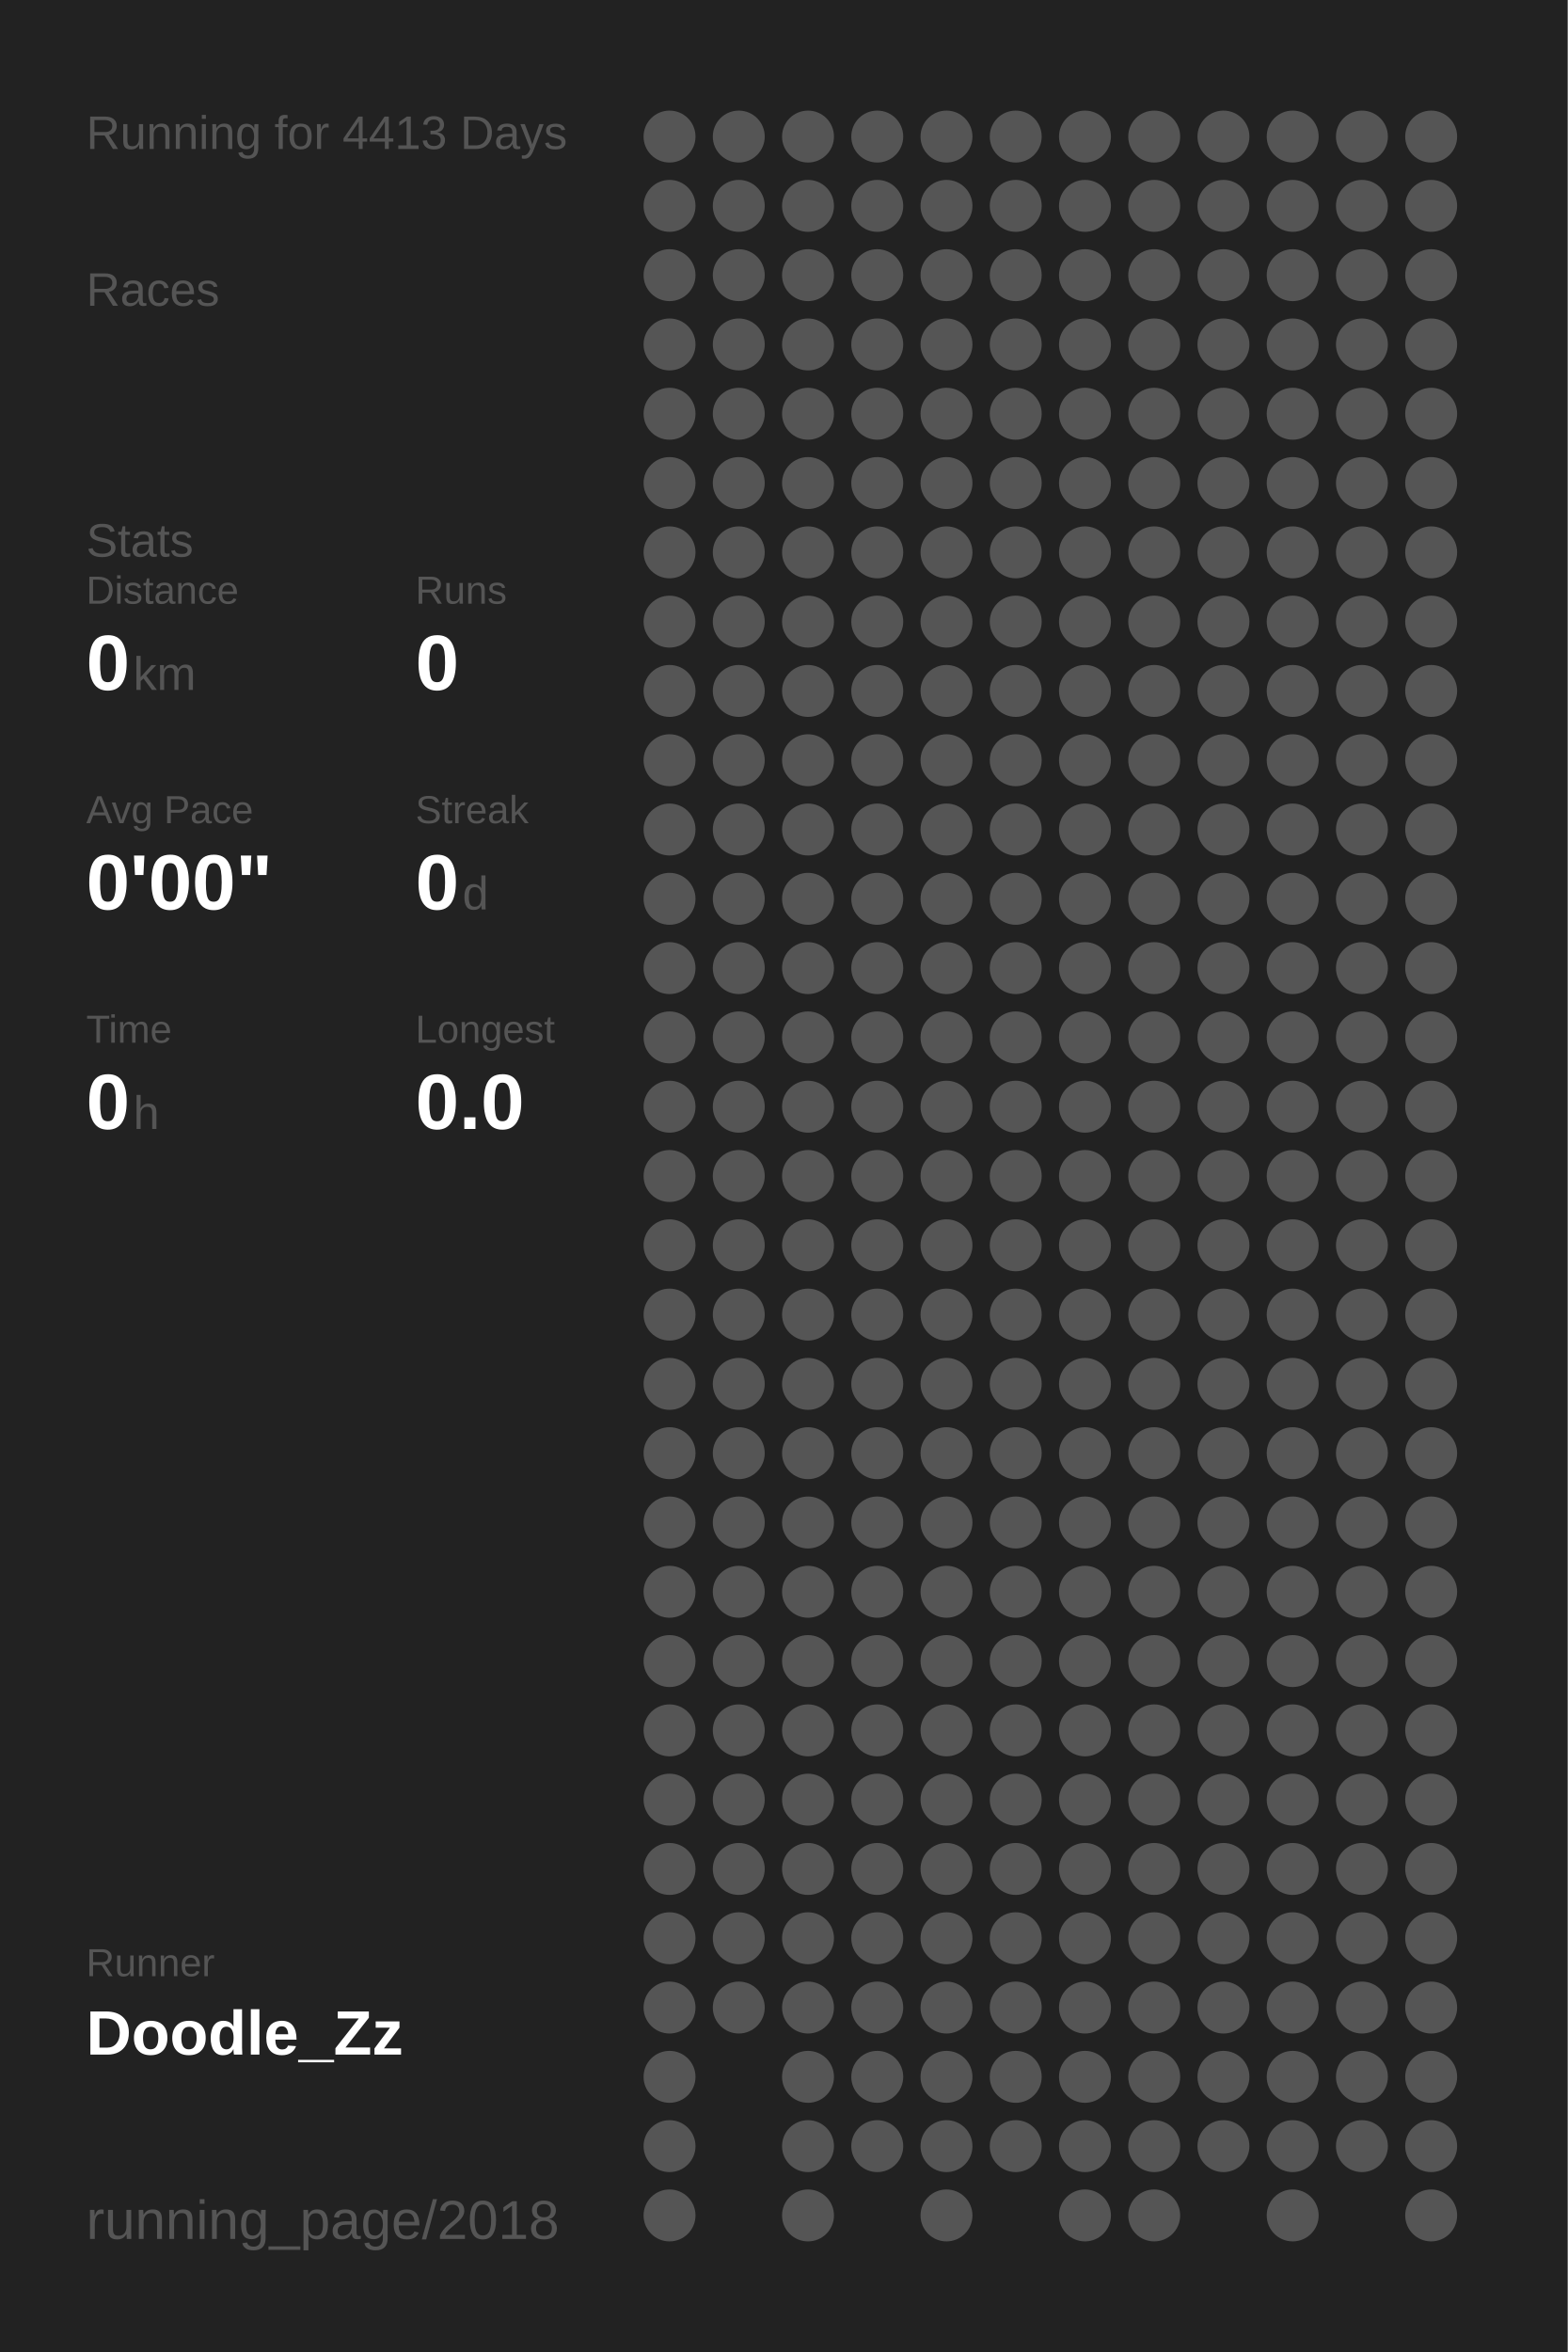
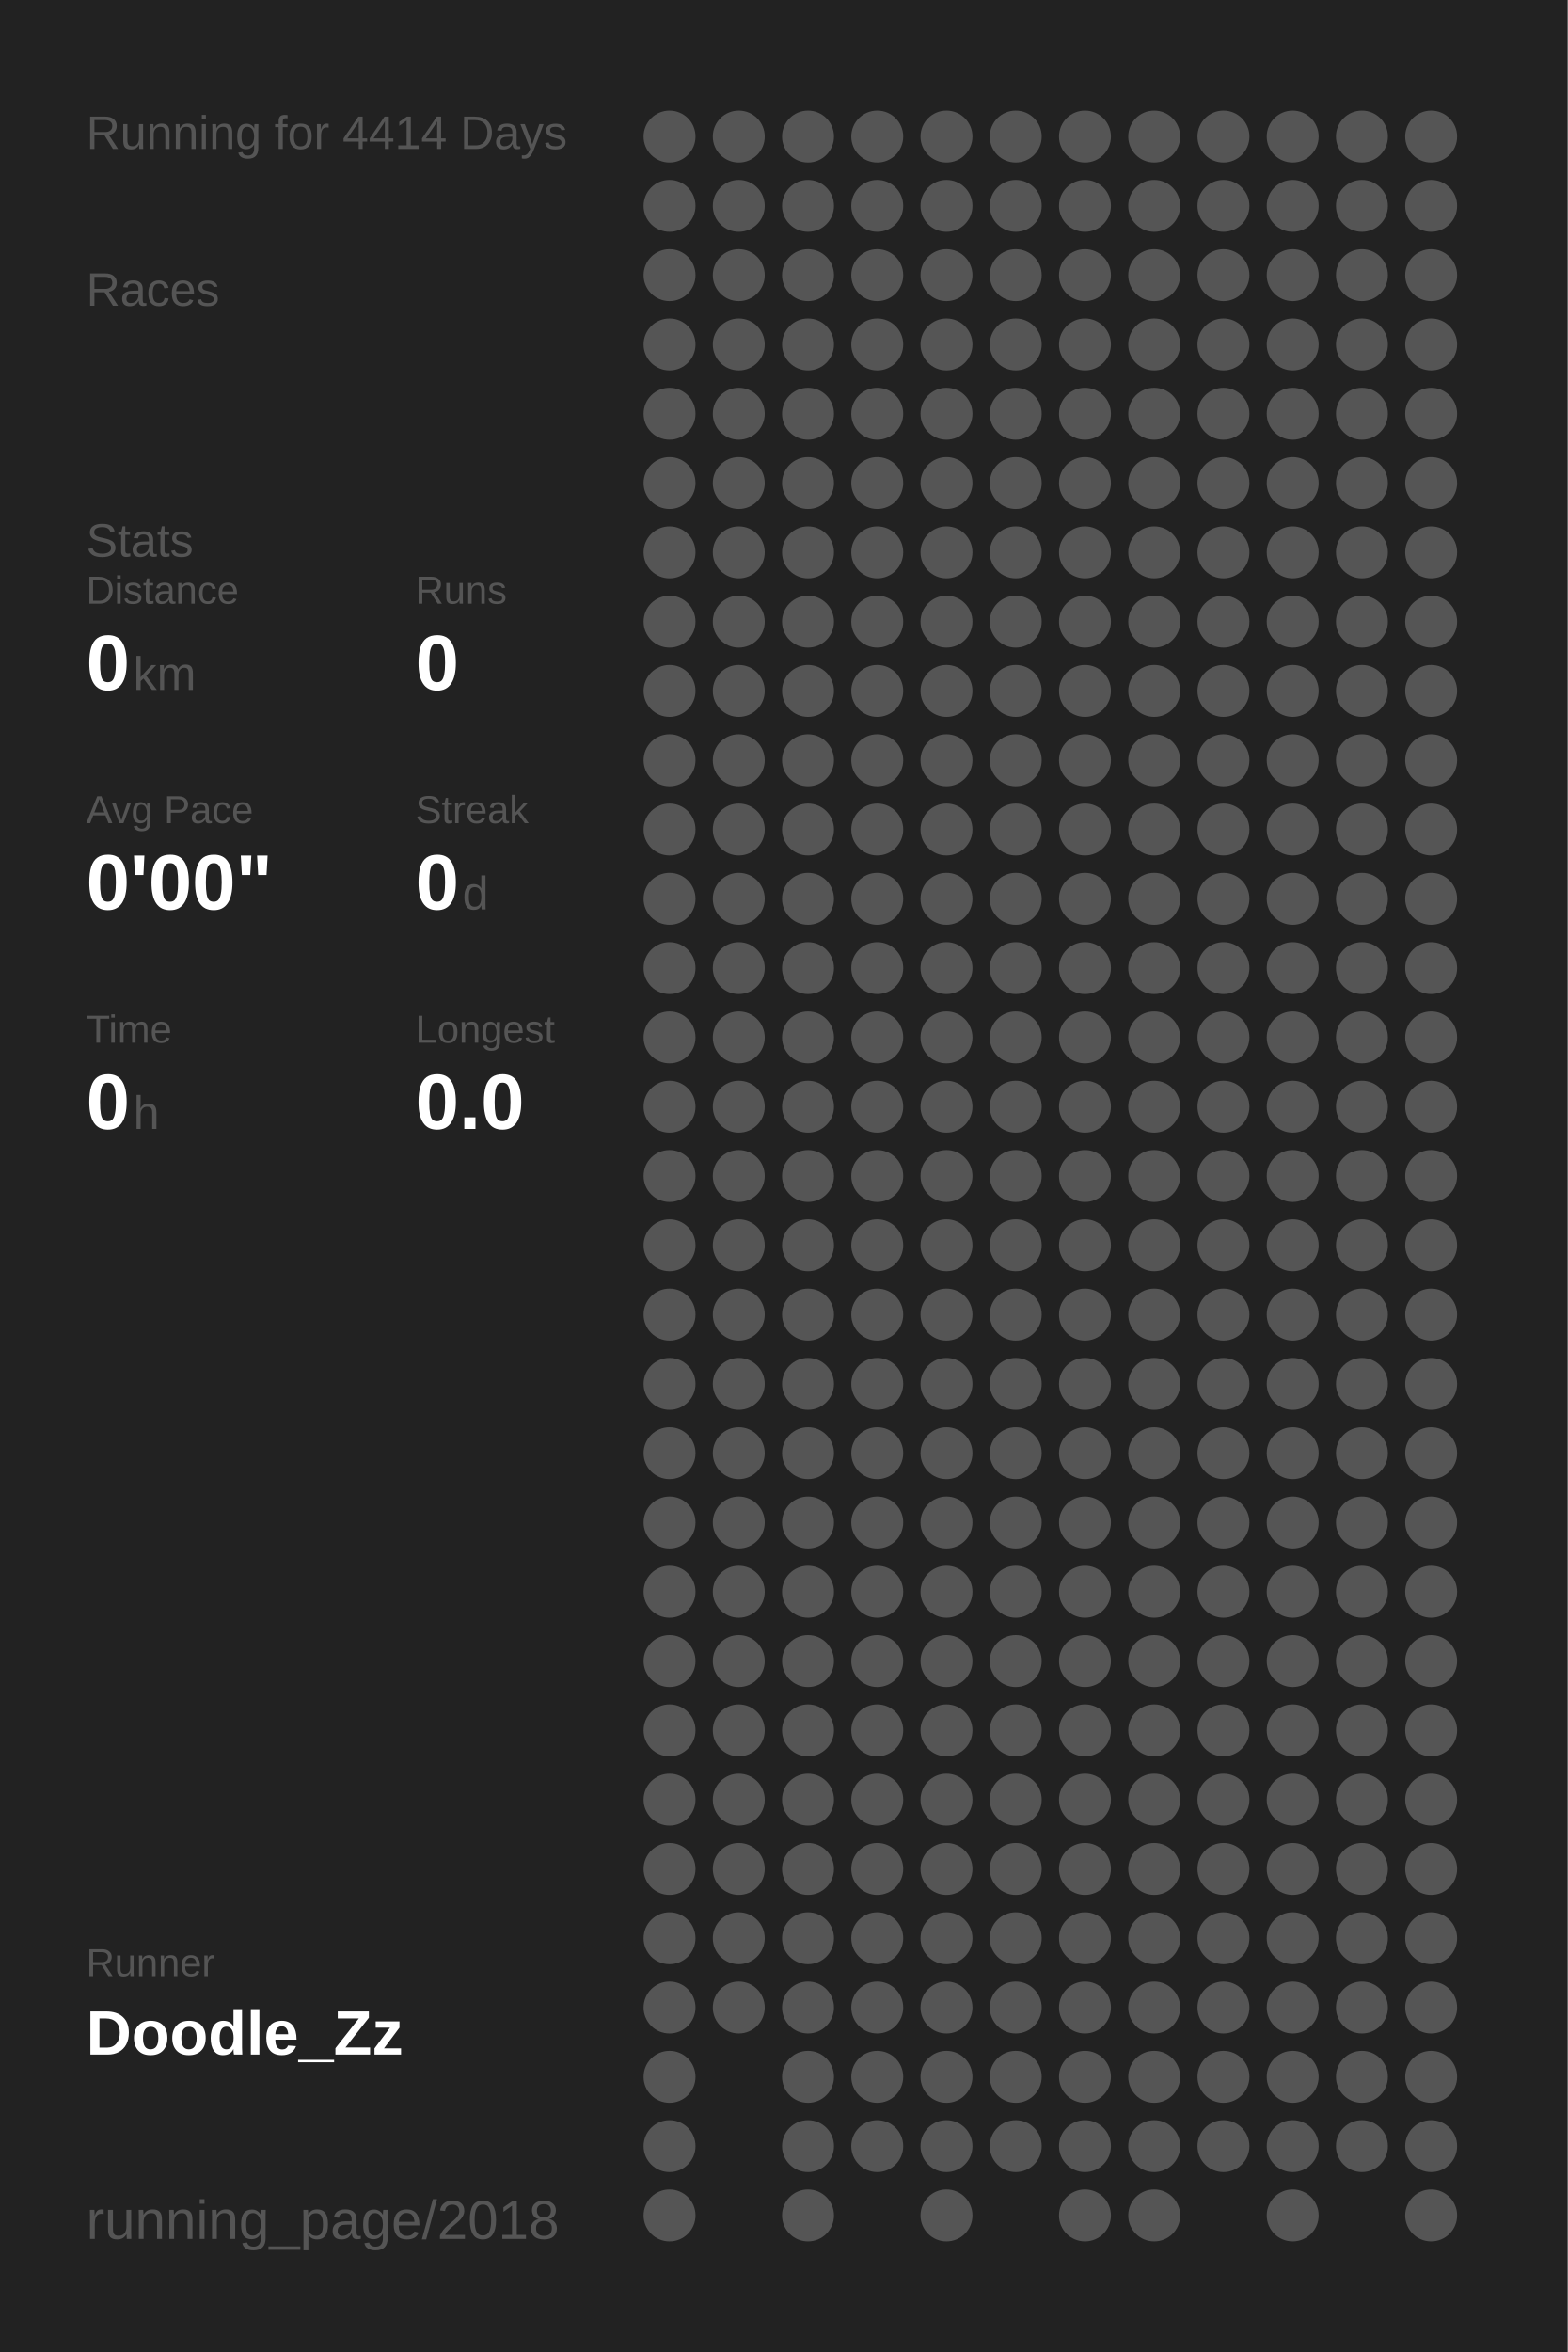
<svg xmlns="http://www.w3.org/2000/svg" baseProfile="full" height="300mm" version="1.1" viewBox="0,0,200,300" width="200mm">
  <defs />
  <rect fill="#222222" height="300" width="200" x="0" y="0" />
-   <text fill="#555555" style="font-size:6px; font-family:Arial;" x="11" y="19">Running for 4413 Days</text>
+   <text fill="#555555" style="font-size:6px; font-family:Arial;" x="11" y="19">Running for 4414 Days</text>
  <text fill="#555555" style="font-size:6px; font-family:Arial;" x="11" y="39">Races</text>
  <text fill="#555555" style="font-size:6px; font-family:Arial;" x="11" y="71">Stats</text>
  <text fill="#555555" style="font-size:5px; font-family:Arial;" x="11" y="77">Distance</text>
  <text fill="#FFFFFF" style="font-size:10px; font-family:Arial; font-weight:bold;" x="11" y="88">0</text>
  <text fill="#555555" style="font-size:6px; font-family:Arial;" x="17" y="88">km</text>
  <text fill="#555555" style="font-size:5px; font-family:Arial;" x="53" y="77">Runs</text>
  <text fill="#FFFFFF" style="font-size:10px; font-family:Arial; font-weight:bold;" x="53" y="88">0</text>
  <text fill="#555555" style="font-size:5px; font-family:Arial;" x="11" y="105">Avg Pace</text>
  <text fill="#FFFFFF" style="font-size:10px; font-family:Arial; font-weight:bold;" x="11" y="116">0'00"</text>
  <text fill="#555555" style="font-size:5px; font-family:Arial;" x="53" y="105">Streak</text>
  <text fill="#FFFFFF" style="font-size:10px; font-family:Arial; font-weight:bold;" x="53" y="116">0</text>
  <text fill="#555555" style="font-size:6px; font-family:Arial;" x="59" y="116">d</text>
  <text fill="#555555" style="font-size:5px; font-family:Arial;" x="11" y="133">Time</text>
  <text fill="#FFFFFF" style="font-size:10px; font-family:Arial; font-weight:bold;" x="11" y="144">0</text>
  <text fill="#555555" style="font-size:6px; font-family:Arial;" x="17" y="144">h</text>
  <text fill="#555555" style="font-size:5px; font-family:Arial;" x="53" y="133">Longest</text>
  <text fill="#FFFFFF" style="font-size:10px; font-family:Arial; font-weight:bold;" x="53" y="144">0.0</text>
  <text fill="#555555" style="font-size:5px; font-family:Arial;" x="11" y="252.065">Runner</text>
  <text fill="#FFFFFF" style="font-size:8px; font-family:Arial; font-weight:bold;" x="11" y="262.065">Doodle_Zz</text>
  <text fill="#555555" style="font-size:7px; font-family:Arial;" x="11" y="285.581">running_page/2018</text>
  <circle cx="85.417" cy="17.419" fill="#555555" r="3.312" />
  <circle cx="85.417" cy="26.258" fill="#555555" r="3.312" />
  <circle cx="85.417" cy="35.097" fill="#555555" r="3.312" />
  <circle cx="85.417" cy="43.935" fill="#555555" r="3.312" />
  <circle cx="85.417" cy="52.774" fill="#555555" r="3.312" />
  <circle cx="85.417" cy="61.613" fill="#555555" r="3.312" />
  <circle cx="85.417" cy="70.452" fill="#555555" r="3.312" />
  <circle cx="85.417" cy="79.29" fill="#555555" r="3.312" />
  <circle cx="85.417" cy="88.129" fill="#555555" r="3.312" />
  <circle cx="85.417" cy="96.968" fill="#555555" r="3.312" />
  <circle cx="85.417" cy="105.806" fill="#555555" r="3.312" />
  <circle cx="85.417" cy="114.645" fill="#555555" r="3.312" />
  <circle cx="85.417" cy="123.484" fill="#555555" r="3.312" />
  <circle cx="85.417" cy="132.323" fill="#555555" r="3.312" />
  <circle cx="85.417" cy="141.161" fill="#555555" r="3.312" />
  <circle cx="85.417" cy="150" fill="#555555" r="3.312" />
  <circle cx="85.417" cy="158.839" fill="#555555" r="3.312" />
  <circle cx="85.417" cy="167.677" fill="#555555" r="3.312" />
  <circle cx="85.417" cy="176.516" fill="#555555" r="3.312" />
  <circle cx="85.417" cy="185.355" fill="#555555" r="3.312" />
  <circle cx="85.417" cy="194.194" fill="#555555" r="3.312" />
  <circle cx="85.417" cy="203.032" fill="#555555" r="3.312" />
  <circle cx="85.417" cy="211.871" fill="#555555" r="3.312" />
  <circle cx="85.417" cy="220.71" fill="#555555" r="3.312" />
  <circle cx="85.417" cy="229.548" fill="#555555" r="3.312" />
  <circle cx="85.417" cy="238.387" fill="#555555" r="3.312" />
  <circle cx="85.417" cy="247.226" fill="#555555" r="3.312" />
  <circle cx="85.417" cy="256.065" fill="#555555" r="3.312" />
  <circle cx="85.417" cy="264.903" fill="#555555" r="3.312" />
  <circle cx="85.417" cy="273.742" fill="#555555" r="3.312" />
  <circle cx="85.417" cy="282.581" fill="#555555" r="3.312" />
  <circle cx="94.25" cy="17.419" fill="#555555" r="3.312" />
  <circle cx="94.25" cy="26.258" fill="#555555" r="3.312" />
  <circle cx="94.25" cy="35.097" fill="#555555" r="3.312" />
  <circle cx="94.25" cy="43.935" fill="#555555" r="3.312" />
  <circle cx="94.25" cy="52.774" fill="#555555" r="3.312" />
  <circle cx="94.25" cy="61.613" fill="#555555" r="3.312" />
  <circle cx="94.25" cy="70.452" fill="#555555" r="3.312" />
  <circle cx="94.25" cy="79.29" fill="#555555" r="3.312" />
  <circle cx="94.25" cy="88.129" fill="#555555" r="3.312" />
  <circle cx="94.25" cy="96.968" fill="#555555" r="3.312" />
  <circle cx="94.25" cy="105.806" fill="#555555" r="3.312" />
  <circle cx="94.25" cy="114.645" fill="#555555" r="3.312" />
  <circle cx="94.25" cy="123.484" fill="#555555" r="3.312" />
  <circle cx="94.25" cy="132.323" fill="#555555" r="3.312" />
  <circle cx="94.25" cy="141.161" fill="#555555" r="3.312" />
  <circle cx="94.25" cy="150" fill="#555555" r="3.312" />
  <circle cx="94.25" cy="158.839" fill="#555555" r="3.312" />
  <circle cx="94.25" cy="167.677" fill="#555555" r="3.312" />
  <circle cx="94.25" cy="176.516" fill="#555555" r="3.312" />
  <circle cx="94.25" cy="185.355" fill="#555555" r="3.312" />
  <circle cx="94.25" cy="194.194" fill="#555555" r="3.312" />
  <circle cx="94.25" cy="203.032" fill="#555555" r="3.312" />
  <circle cx="94.25" cy="211.871" fill="#555555" r="3.312" />
  <circle cx="94.25" cy="220.71" fill="#555555" r="3.312" />
  <circle cx="94.25" cy="229.548" fill="#555555" r="3.312" />
  <circle cx="94.25" cy="238.387" fill="#555555" r="3.312" />
  <circle cx="94.25" cy="247.226" fill="#555555" r="3.312" />
  <circle cx="94.25" cy="256.065" fill="#555555" r="3.312" />
  <circle cx="103.083" cy="17.419" fill="#555555" r="3.312" />
  <circle cx="103.083" cy="26.258" fill="#555555" r="3.312" />
  <circle cx="103.083" cy="35.097" fill="#555555" r="3.312" />
  <circle cx="103.083" cy="43.935" fill="#555555" r="3.312" />
  <circle cx="103.083" cy="52.774" fill="#555555" r="3.312" />
  <circle cx="103.083" cy="61.613" fill="#555555" r="3.312" />
  <circle cx="103.083" cy="70.452" fill="#555555" r="3.312" />
  <circle cx="103.083" cy="79.29" fill="#555555" r="3.312" />
  <circle cx="103.083" cy="88.129" fill="#555555" r="3.312" />
  <circle cx="103.083" cy="96.968" fill="#555555" r="3.312" />
  <circle cx="103.083" cy="105.806" fill="#555555" r="3.312" />
  <circle cx="103.083" cy="114.645" fill="#555555" r="3.312" />
  <circle cx="103.083" cy="123.484" fill="#555555" r="3.312" />
  <circle cx="103.083" cy="132.323" fill="#555555" r="3.312" />
  <circle cx="103.083" cy="141.161" fill="#555555" r="3.312" />
  <circle cx="103.083" cy="150" fill="#555555" r="3.312" />
  <circle cx="103.083" cy="158.839" fill="#555555" r="3.312" />
  <circle cx="103.083" cy="167.677" fill="#555555" r="3.312" />
  <circle cx="103.083" cy="176.516" fill="#555555" r="3.312" />
  <circle cx="103.083" cy="185.355" fill="#555555" r="3.312" />
  <circle cx="103.083" cy="194.194" fill="#555555" r="3.312" />
  <circle cx="103.083" cy="203.032" fill="#555555" r="3.312" />
  <circle cx="103.083" cy="211.871" fill="#555555" r="3.312" />
  <circle cx="103.083" cy="220.71" fill="#555555" r="3.312" />
  <circle cx="103.083" cy="229.548" fill="#555555" r="3.312" />
  <circle cx="103.083" cy="238.387" fill="#555555" r="3.312" />
  <circle cx="103.083" cy="247.226" fill="#555555" r="3.312" />
  <circle cx="103.083" cy="256.065" fill="#555555" r="3.312" />
  <circle cx="103.083" cy="264.903" fill="#555555" r="3.312" />
  <circle cx="103.083" cy="273.742" fill="#555555" r="3.312" />
  <circle cx="103.083" cy="282.581" fill="#555555" r="3.312" />
  <circle cx="111.917" cy="17.419" fill="#555555" r="3.312" />
  <circle cx="111.917" cy="26.258" fill="#555555" r="3.312" />
  <circle cx="111.917" cy="35.097" fill="#555555" r="3.312" />
  <circle cx="111.917" cy="43.935" fill="#555555" r="3.312" />
  <circle cx="111.917" cy="52.774" fill="#555555" r="3.312" />
  <circle cx="111.917" cy="61.613" fill="#555555" r="3.312" />
  <circle cx="111.917" cy="70.452" fill="#555555" r="3.312" />
  <circle cx="111.917" cy="79.29" fill="#555555" r="3.312" />
  <circle cx="111.917" cy="88.129" fill="#555555" r="3.312" />
  <circle cx="111.917" cy="96.968" fill="#555555" r="3.312" />
  <circle cx="111.917" cy="105.806" fill="#555555" r="3.312" />
  <circle cx="111.917" cy="114.645" fill="#555555" r="3.312" />
  <circle cx="111.917" cy="123.484" fill="#555555" r="3.312" />
  <circle cx="111.917" cy="132.323" fill="#555555" r="3.312" />
  <circle cx="111.917" cy="141.161" fill="#555555" r="3.312" />
  <circle cx="111.917" cy="150" fill="#555555" r="3.312" />
  <circle cx="111.917" cy="158.839" fill="#555555" r="3.312" />
  <circle cx="111.917" cy="167.677" fill="#555555" r="3.312" />
  <circle cx="111.917" cy="176.516" fill="#555555" r="3.312" />
  <circle cx="111.917" cy="185.355" fill="#555555" r="3.312" />
  <circle cx="111.917" cy="194.194" fill="#555555" r="3.312" />
  <circle cx="111.917" cy="203.032" fill="#555555" r="3.312" />
  <circle cx="111.917" cy="211.871" fill="#555555" r="3.312" />
  <circle cx="111.917" cy="220.71" fill="#555555" r="3.312" />
  <circle cx="111.917" cy="229.548" fill="#555555" r="3.312" />
  <circle cx="111.917" cy="238.387" fill="#555555" r="3.312" />
  <circle cx="111.917" cy="247.226" fill="#555555" r="3.312" />
  <circle cx="111.917" cy="256.065" fill="#555555" r="3.312" />
  <circle cx="111.917" cy="264.903" fill="#555555" r="3.312" />
  <circle cx="111.917" cy="273.742" fill="#555555" r="3.312" />
  <circle cx="120.75" cy="17.419" fill="#555555" r="3.312" />
  <circle cx="120.75" cy="26.258" fill="#555555" r="3.312" />
  <circle cx="120.75" cy="35.097" fill="#555555" r="3.312" />
  <circle cx="120.75" cy="43.935" fill="#555555" r="3.312" />
  <circle cx="120.75" cy="52.774" fill="#555555" r="3.312" />
  <circle cx="120.75" cy="61.613" fill="#555555" r="3.312" />
  <circle cx="120.75" cy="70.452" fill="#555555" r="3.312" />
  <circle cx="120.75" cy="79.29" fill="#555555" r="3.312" />
  <circle cx="120.75" cy="88.129" fill="#555555" r="3.312" />
  <circle cx="120.75" cy="96.968" fill="#555555" r="3.312" />
  <circle cx="120.75" cy="105.806" fill="#555555" r="3.312" />
  <circle cx="120.75" cy="114.645" fill="#555555" r="3.312" />
  <circle cx="120.75" cy="123.484" fill="#555555" r="3.312" />
  <circle cx="120.75" cy="132.323" fill="#555555" r="3.312" />
  <circle cx="120.75" cy="141.161" fill="#555555" r="3.312" />
  <circle cx="120.75" cy="150" fill="#555555" r="3.312" />
  <circle cx="120.75" cy="158.839" fill="#555555" r="3.312" />
  <circle cx="120.75" cy="167.677" fill="#555555" r="3.312" />
  <circle cx="120.75" cy="176.516" fill="#555555" r="3.312" />
  <circle cx="120.75" cy="185.355" fill="#555555" r="3.312" />
  <circle cx="120.75" cy="194.194" fill="#555555" r="3.312" />
  <circle cx="120.75" cy="203.032" fill="#555555" r="3.312" />
  <circle cx="120.75" cy="211.871" fill="#555555" r="3.312" />
  <circle cx="120.75" cy="220.71" fill="#555555" r="3.312" />
  <circle cx="120.75" cy="229.548" fill="#555555" r="3.312" />
  <circle cx="120.75" cy="238.387" fill="#555555" r="3.312" />
  <circle cx="120.75" cy="247.226" fill="#555555" r="3.312" />
  <circle cx="120.75" cy="256.065" fill="#555555" r="3.312" />
  <circle cx="120.75" cy="264.903" fill="#555555" r="3.312" />
  <circle cx="120.75" cy="273.742" fill="#555555" r="3.312" />
  <circle cx="120.75" cy="282.581" fill="#555555" r="3.312" />
  <circle cx="129.583" cy="17.419" fill="#555555" r="3.312" />
  <circle cx="129.583" cy="26.258" fill="#555555" r="3.312" />
  <circle cx="129.583" cy="35.097" fill="#555555" r="3.312" />
  <circle cx="129.583" cy="43.935" fill="#555555" r="3.312" />
  <circle cx="129.583" cy="52.774" fill="#555555" r="3.312" />
  <circle cx="129.583" cy="61.613" fill="#555555" r="3.312" />
  <circle cx="129.583" cy="70.452" fill="#555555" r="3.312" />
  <circle cx="129.583" cy="79.29" fill="#555555" r="3.312" />
  <circle cx="129.583" cy="88.129" fill="#555555" r="3.312" />
  <circle cx="129.583" cy="96.968" fill="#555555" r="3.312" />
  <circle cx="129.583" cy="105.806" fill="#555555" r="3.312" />
  <circle cx="129.583" cy="114.645" fill="#555555" r="3.312" />
  <circle cx="129.583" cy="123.484" fill="#555555" r="3.312" />
  <circle cx="129.583" cy="132.323" fill="#555555" r="3.312" />
  <circle cx="129.583" cy="141.161" fill="#555555" r="3.312" />
  <circle cx="129.583" cy="150" fill="#555555" r="3.312" />
  <circle cx="129.583" cy="158.839" fill="#555555" r="3.312" />
  <circle cx="129.583" cy="167.677" fill="#555555" r="3.312" />
  <circle cx="129.583" cy="176.516" fill="#555555" r="3.312" />
  <circle cx="129.583" cy="185.355" fill="#555555" r="3.312" />
  <circle cx="129.583" cy="194.194" fill="#555555" r="3.312" />
  <circle cx="129.583" cy="203.032" fill="#555555" r="3.312" />
  <circle cx="129.583" cy="211.871" fill="#555555" r="3.312" />
  <circle cx="129.583" cy="220.71" fill="#555555" r="3.312" />
  <circle cx="129.583" cy="229.548" fill="#555555" r="3.312" />
  <circle cx="129.583" cy="238.387" fill="#555555" r="3.312" />
  <circle cx="129.583" cy="247.226" fill="#555555" r="3.312" />
  <circle cx="129.583" cy="256.065" fill="#555555" r="3.312" />
  <circle cx="129.583" cy="264.903" fill="#555555" r="3.312" />
  <circle cx="129.583" cy="273.742" fill="#555555" r="3.312" />
  <circle cx="138.417" cy="17.419" fill="#555555" r="3.312" />
  <circle cx="138.417" cy="26.258" fill="#555555" r="3.312" />
  <circle cx="138.417" cy="35.097" fill="#555555" r="3.312" />
  <circle cx="138.417" cy="43.935" fill="#555555" r="3.312" />
  <circle cx="138.417" cy="52.774" fill="#555555" r="3.312" />
  <circle cx="138.417" cy="61.613" fill="#555555" r="3.312" />
  <circle cx="138.417" cy="70.452" fill="#555555" r="3.312" />
  <circle cx="138.417" cy="79.29" fill="#555555" r="3.312" />
  <circle cx="138.417" cy="88.129" fill="#555555" r="3.312" />
  <circle cx="138.417" cy="96.968" fill="#555555" r="3.312" />
  <circle cx="138.417" cy="105.806" fill="#555555" r="3.312" />
  <circle cx="138.417" cy="114.645" fill="#555555" r="3.312" />
  <circle cx="138.417" cy="123.484" fill="#555555" r="3.312" />
  <circle cx="138.417" cy="132.323" fill="#555555" r="3.312" />
  <circle cx="138.417" cy="141.161" fill="#555555" r="3.312" />
  <circle cx="138.417" cy="150" fill="#555555" r="3.312" />
  <circle cx="138.417" cy="158.839" fill="#555555" r="3.312" />
  <circle cx="138.417" cy="167.677" fill="#555555" r="3.312" />
  <circle cx="138.417" cy="176.516" fill="#555555" r="3.312" />
  <circle cx="138.417" cy="185.355" fill="#555555" r="3.312" />
  <circle cx="138.417" cy="194.194" fill="#555555" r="3.312" />
  <circle cx="138.417" cy="203.032" fill="#555555" r="3.312" />
  <circle cx="138.417" cy="211.871" fill="#555555" r="3.312" />
  <circle cx="138.417" cy="220.71" fill="#555555" r="3.312" />
  <circle cx="138.417" cy="229.548" fill="#555555" r="3.312" />
  <circle cx="138.417" cy="238.387" fill="#555555" r="3.312" />
  <circle cx="138.417" cy="247.226" fill="#555555" r="3.312" />
  <circle cx="138.417" cy="256.065" fill="#555555" r="3.312" />
  <circle cx="138.417" cy="264.903" fill="#555555" r="3.312" />
  <circle cx="138.417" cy="273.742" fill="#555555" r="3.312" />
  <circle cx="138.417" cy="282.581" fill="#555555" r="3.312" />
  <circle cx="147.25" cy="17.419" fill="#555555" r="3.312" />
  <circle cx="147.25" cy="26.258" fill="#555555" r="3.312" />
  <circle cx="147.25" cy="35.097" fill="#555555" r="3.312" />
  <circle cx="147.25" cy="43.935" fill="#555555" r="3.312" />
  <circle cx="147.25" cy="52.774" fill="#555555" r="3.312" />
  <circle cx="147.25" cy="61.613" fill="#555555" r="3.312" />
  <circle cx="147.25" cy="70.452" fill="#555555" r="3.312" />
  <circle cx="147.25" cy="79.29" fill="#555555" r="3.312" />
  <circle cx="147.25" cy="88.129" fill="#555555" r="3.312" />
  <circle cx="147.25" cy="96.968" fill="#555555" r="3.312" />
  <circle cx="147.25" cy="105.806" fill="#555555" r="3.312" />
  <circle cx="147.25" cy="114.645" fill="#555555" r="3.312" />
  <circle cx="147.25" cy="123.484" fill="#555555" r="3.312" />
  <circle cx="147.25" cy="132.323" fill="#555555" r="3.312" />
  <circle cx="147.25" cy="141.161" fill="#555555" r="3.312" />
  <circle cx="147.25" cy="150" fill="#555555" r="3.312" />
  <circle cx="147.25" cy="158.839" fill="#555555" r="3.312" />
  <circle cx="147.25" cy="167.677" fill="#555555" r="3.312" />
  <circle cx="147.25" cy="176.516" fill="#555555" r="3.312" />
  <circle cx="147.25" cy="185.355" fill="#555555" r="3.312" />
  <circle cx="147.25" cy="194.194" fill="#555555" r="3.312" />
  <circle cx="147.25" cy="203.032" fill="#555555" r="3.312" />
  <circle cx="147.25" cy="211.871" fill="#555555" r="3.312" />
  <circle cx="147.25" cy="220.71" fill="#555555" r="3.312" />
  <circle cx="147.25" cy="229.548" fill="#555555" r="3.312" />
  <circle cx="147.25" cy="238.387" fill="#555555" r="3.312" />
  <circle cx="147.25" cy="247.226" fill="#555555" r="3.312" />
  <circle cx="147.25" cy="256.065" fill="#555555" r="3.312" />
  <circle cx="147.25" cy="264.903" fill="#555555" r="3.312" />
  <circle cx="147.25" cy="273.742" fill="#555555" r="3.312" />
  <circle cx="147.25" cy="282.581" fill="#555555" r="3.312" />
  <circle cx="156.083" cy="17.419" fill="#555555" r="3.312" />
  <circle cx="156.083" cy="26.258" fill="#555555" r="3.312" />
  <circle cx="156.083" cy="35.097" fill="#555555" r="3.312" />
  <circle cx="156.083" cy="43.935" fill="#555555" r="3.312" />
  <circle cx="156.083" cy="52.774" fill="#555555" r="3.312" />
  <circle cx="156.083" cy="61.613" fill="#555555" r="3.312" />
  <circle cx="156.083" cy="70.452" fill="#555555" r="3.312" />
  <circle cx="156.083" cy="79.29" fill="#555555" r="3.312" />
  <circle cx="156.083" cy="88.129" fill="#555555" r="3.312" />
  <circle cx="156.083" cy="96.968" fill="#555555" r="3.312" />
  <circle cx="156.083" cy="105.806" fill="#555555" r="3.312" />
  <circle cx="156.083" cy="114.645" fill="#555555" r="3.312" />
  <circle cx="156.083" cy="123.484" fill="#555555" r="3.312" />
  <circle cx="156.083" cy="132.323" fill="#555555" r="3.312" />
  <circle cx="156.083" cy="141.161" fill="#555555" r="3.312" />
  <circle cx="156.083" cy="150" fill="#555555" r="3.312" />
  <circle cx="156.083" cy="158.839" fill="#555555" r="3.312" />
  <circle cx="156.083" cy="167.677" fill="#555555" r="3.312" />
  <circle cx="156.083" cy="176.516" fill="#555555" r="3.312" />
  <circle cx="156.083" cy="185.355" fill="#555555" r="3.312" />
  <circle cx="156.083" cy="194.194" fill="#555555" r="3.312" />
  <circle cx="156.083" cy="203.032" fill="#555555" r="3.312" />
  <circle cx="156.083" cy="211.871" fill="#555555" r="3.312" />
  <circle cx="156.083" cy="220.71" fill="#555555" r="3.312" />
  <circle cx="156.083" cy="229.548" fill="#555555" r="3.312" />
  <circle cx="156.083" cy="238.387" fill="#555555" r="3.312" />
  <circle cx="156.083" cy="247.226" fill="#555555" r="3.312" />
  <circle cx="156.083" cy="256.065" fill="#555555" r="3.312" />
  <circle cx="156.083" cy="264.903" fill="#555555" r="3.312" />
  <circle cx="156.083" cy="273.742" fill="#555555" r="3.312" />
  <circle cx="164.917" cy="17.419" fill="#555555" r="3.312" />
  <circle cx="164.917" cy="26.258" fill="#555555" r="3.312" />
  <circle cx="164.917" cy="35.097" fill="#555555" r="3.312" />
  <circle cx="164.917" cy="43.935" fill="#555555" r="3.312" />
  <circle cx="164.917" cy="52.774" fill="#555555" r="3.312" />
  <circle cx="164.917" cy="61.613" fill="#555555" r="3.312" />
  <circle cx="164.917" cy="70.452" fill="#555555" r="3.312" />
  <circle cx="164.917" cy="79.29" fill="#555555" r="3.312" />
  <circle cx="164.917" cy="88.129" fill="#555555" r="3.312" />
  <circle cx="164.917" cy="96.968" fill="#555555" r="3.312" />
  <circle cx="164.917" cy="105.806" fill="#555555" r="3.312" />
  <circle cx="164.917" cy="114.645" fill="#555555" r="3.312" />
  <circle cx="164.917" cy="123.484" fill="#555555" r="3.312" />
  <circle cx="164.917" cy="132.323" fill="#555555" r="3.312" />
  <circle cx="164.917" cy="141.161" fill="#555555" r="3.312" />
  <circle cx="164.917" cy="150" fill="#555555" r="3.312" />
  <circle cx="164.917" cy="158.839" fill="#555555" r="3.312" />
  <circle cx="164.917" cy="167.677" fill="#555555" r="3.312" />
  <circle cx="164.917" cy="176.516" fill="#555555" r="3.312" />
  <circle cx="164.917" cy="185.355" fill="#555555" r="3.312" />
  <circle cx="164.917" cy="194.194" fill="#555555" r="3.312" />
  <circle cx="164.917" cy="203.032" fill="#555555" r="3.312" />
  <circle cx="164.917" cy="211.871" fill="#555555" r="3.312" />
  <circle cx="164.917" cy="220.71" fill="#555555" r="3.312" />
  <circle cx="164.917" cy="229.548" fill="#555555" r="3.312" />
  <circle cx="164.917" cy="238.387" fill="#555555" r="3.312" />
  <circle cx="164.917" cy="247.226" fill="#555555" r="3.312" />
  <circle cx="164.917" cy="256.065" fill="#555555" r="3.312" />
  <circle cx="164.917" cy="264.903" fill="#555555" r="3.312" />
  <circle cx="164.917" cy="273.742" fill="#555555" r="3.312" />
  <circle cx="164.917" cy="282.581" fill="#555555" r="3.312" />
  <circle cx="173.75" cy="17.419" fill="#555555" r="3.312" />
  <circle cx="173.75" cy="26.258" fill="#555555" r="3.312" />
  <circle cx="173.75" cy="35.097" fill="#555555" r="3.312" />
  <circle cx="173.75" cy="43.935" fill="#555555" r="3.312" />
  <circle cx="173.75" cy="52.774" fill="#555555" r="3.312" />
  <circle cx="173.75" cy="61.613" fill="#555555" r="3.312" />
  <circle cx="173.75" cy="70.452" fill="#555555" r="3.312" />
  <circle cx="173.75" cy="79.29" fill="#555555" r="3.312" />
  <circle cx="173.75" cy="88.129" fill="#555555" r="3.312" />
  <circle cx="173.75" cy="96.968" fill="#555555" r="3.312" />
  <circle cx="173.75" cy="105.806" fill="#555555" r="3.312" />
  <circle cx="173.75" cy="114.645" fill="#555555" r="3.312" />
  <circle cx="173.75" cy="123.484" fill="#555555" r="3.312" />
  <circle cx="173.75" cy="132.323" fill="#555555" r="3.312" />
  <circle cx="173.75" cy="141.161" fill="#555555" r="3.312" />
  <circle cx="173.75" cy="150" fill="#555555" r="3.312" />
  <circle cx="173.75" cy="158.839" fill="#555555" r="3.312" />
  <circle cx="173.75" cy="167.677" fill="#555555" r="3.312" />
  <circle cx="173.75" cy="176.516" fill="#555555" r="3.312" />
  <circle cx="173.75" cy="185.355" fill="#555555" r="3.312" />
  <circle cx="173.75" cy="194.194" fill="#555555" r="3.312" />
  <circle cx="173.75" cy="203.032" fill="#555555" r="3.312" />
  <circle cx="173.75" cy="211.871" fill="#555555" r="3.312" />
  <circle cx="173.75" cy="220.71" fill="#555555" r="3.312" />
  <circle cx="173.75" cy="229.548" fill="#555555" r="3.312" />
  <circle cx="173.75" cy="238.387" fill="#555555" r="3.312" />
  <circle cx="173.75" cy="247.226" fill="#555555" r="3.312" />
  <circle cx="173.75" cy="256.065" fill="#555555" r="3.312" />
  <circle cx="173.75" cy="264.903" fill="#555555" r="3.312" />
  <circle cx="173.75" cy="273.742" fill="#555555" r="3.312" />
  <circle cx="182.583" cy="17.419" fill="#555555" r="3.312" />
  <circle cx="182.583" cy="26.258" fill="#555555" r="3.312" />
  <circle cx="182.583" cy="35.097" fill="#555555" r="3.312" />
  <circle cx="182.583" cy="43.935" fill="#555555" r="3.312" />
  <circle cx="182.583" cy="52.774" fill="#555555" r="3.312" />
  <circle cx="182.583" cy="61.613" fill="#555555" r="3.312" />
  <circle cx="182.583" cy="70.452" fill="#555555" r="3.312" />
  <circle cx="182.583" cy="79.29" fill="#555555" r="3.312" />
  <circle cx="182.583" cy="88.129" fill="#555555" r="3.312" />
  <circle cx="182.583" cy="96.968" fill="#555555" r="3.312" />
  <circle cx="182.583" cy="105.806" fill="#555555" r="3.312" />
  <circle cx="182.583" cy="114.645" fill="#555555" r="3.312" />
  <circle cx="182.583" cy="123.484" fill="#555555" r="3.312" />
  <circle cx="182.583" cy="132.323" fill="#555555" r="3.312" />
  <circle cx="182.583" cy="141.161" fill="#555555" r="3.312" />
  <circle cx="182.583" cy="150" fill="#555555" r="3.312" />
  <circle cx="182.583" cy="158.839" fill="#555555" r="3.312" />
  <circle cx="182.583" cy="167.677" fill="#555555" r="3.312" />
  <circle cx="182.583" cy="176.516" fill="#555555" r="3.312" />
  <circle cx="182.583" cy="185.355" fill="#555555" r="3.312" />
  <circle cx="182.583" cy="194.194" fill="#555555" r="3.312" />
  <circle cx="182.583" cy="203.032" fill="#555555" r="3.312" />
  <circle cx="182.583" cy="211.871" fill="#555555" r="3.312" />
  <circle cx="182.583" cy="220.71" fill="#555555" r="3.312" />
  <circle cx="182.583" cy="229.548" fill="#555555" r="3.312" />
  <circle cx="182.583" cy="238.387" fill="#555555" r="3.312" />
  <circle cx="182.583" cy="247.226" fill="#555555" r="3.312" />
  <circle cx="182.583" cy="256.065" fill="#555555" r="3.312" />
  <circle cx="182.583" cy="264.903" fill="#555555" r="3.312" />
  <circle cx="182.583" cy="273.742" fill="#555555" r="3.312" />
  <circle cx="182.583" cy="282.581" fill="#555555" r="3.312" />
</svg>
